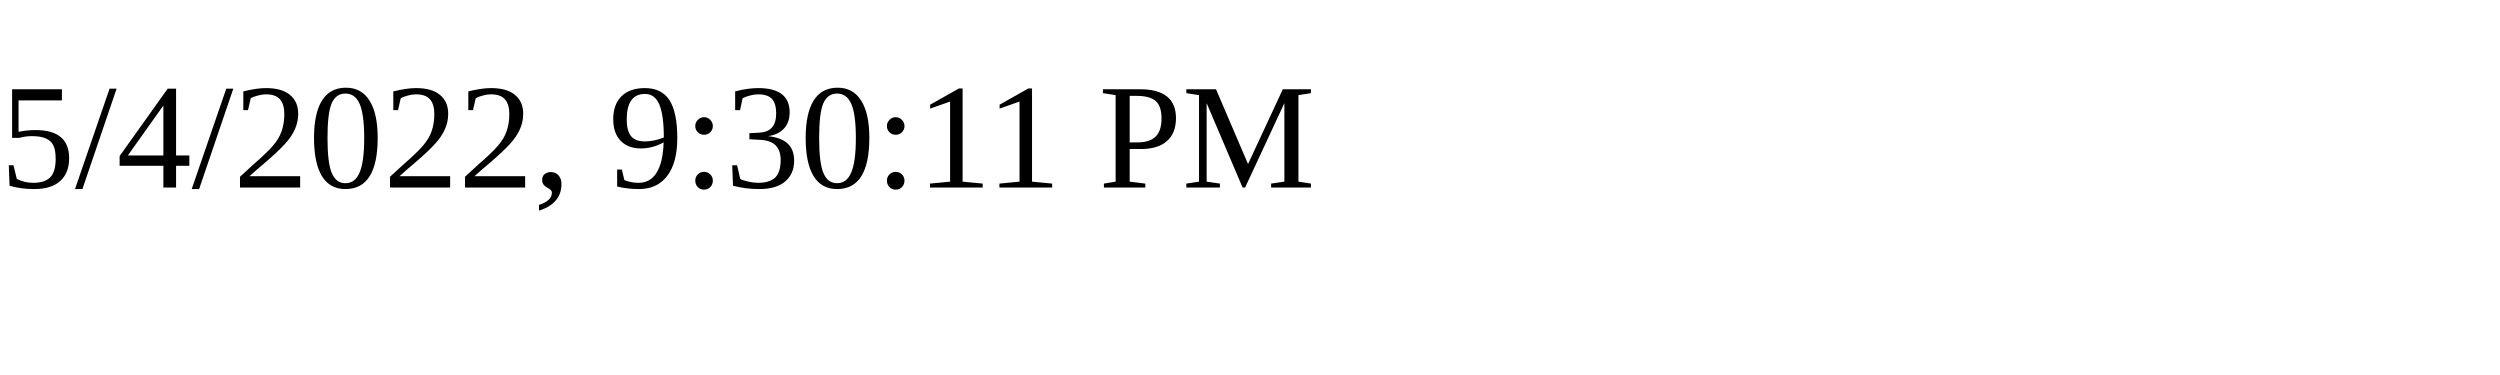
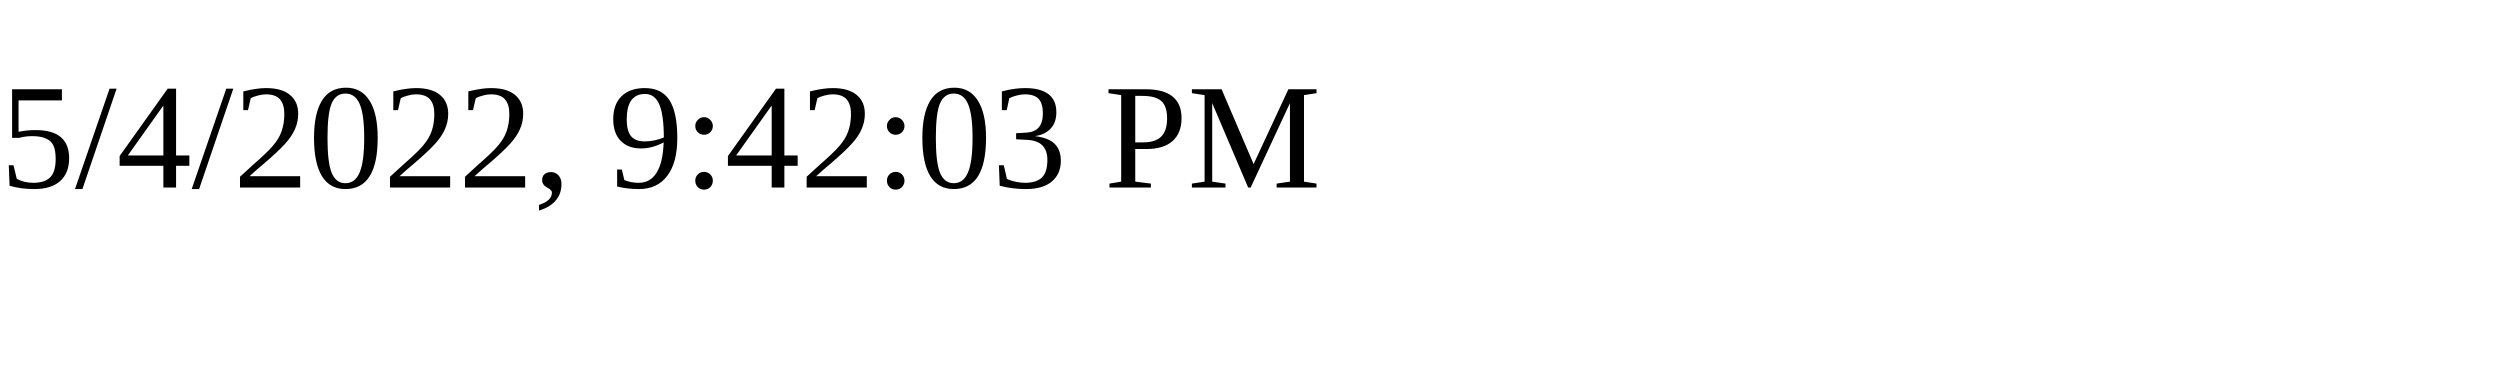
<svg xmlns="http://www.w3.org/2000/svg" height="30" width="200">
-   <text x="0" y="15">5/4/2022, 9:30:11 PM</text>
+   <text x="0" y="15">5/4/2022, 9:42:03 PM</text>
</svg>
